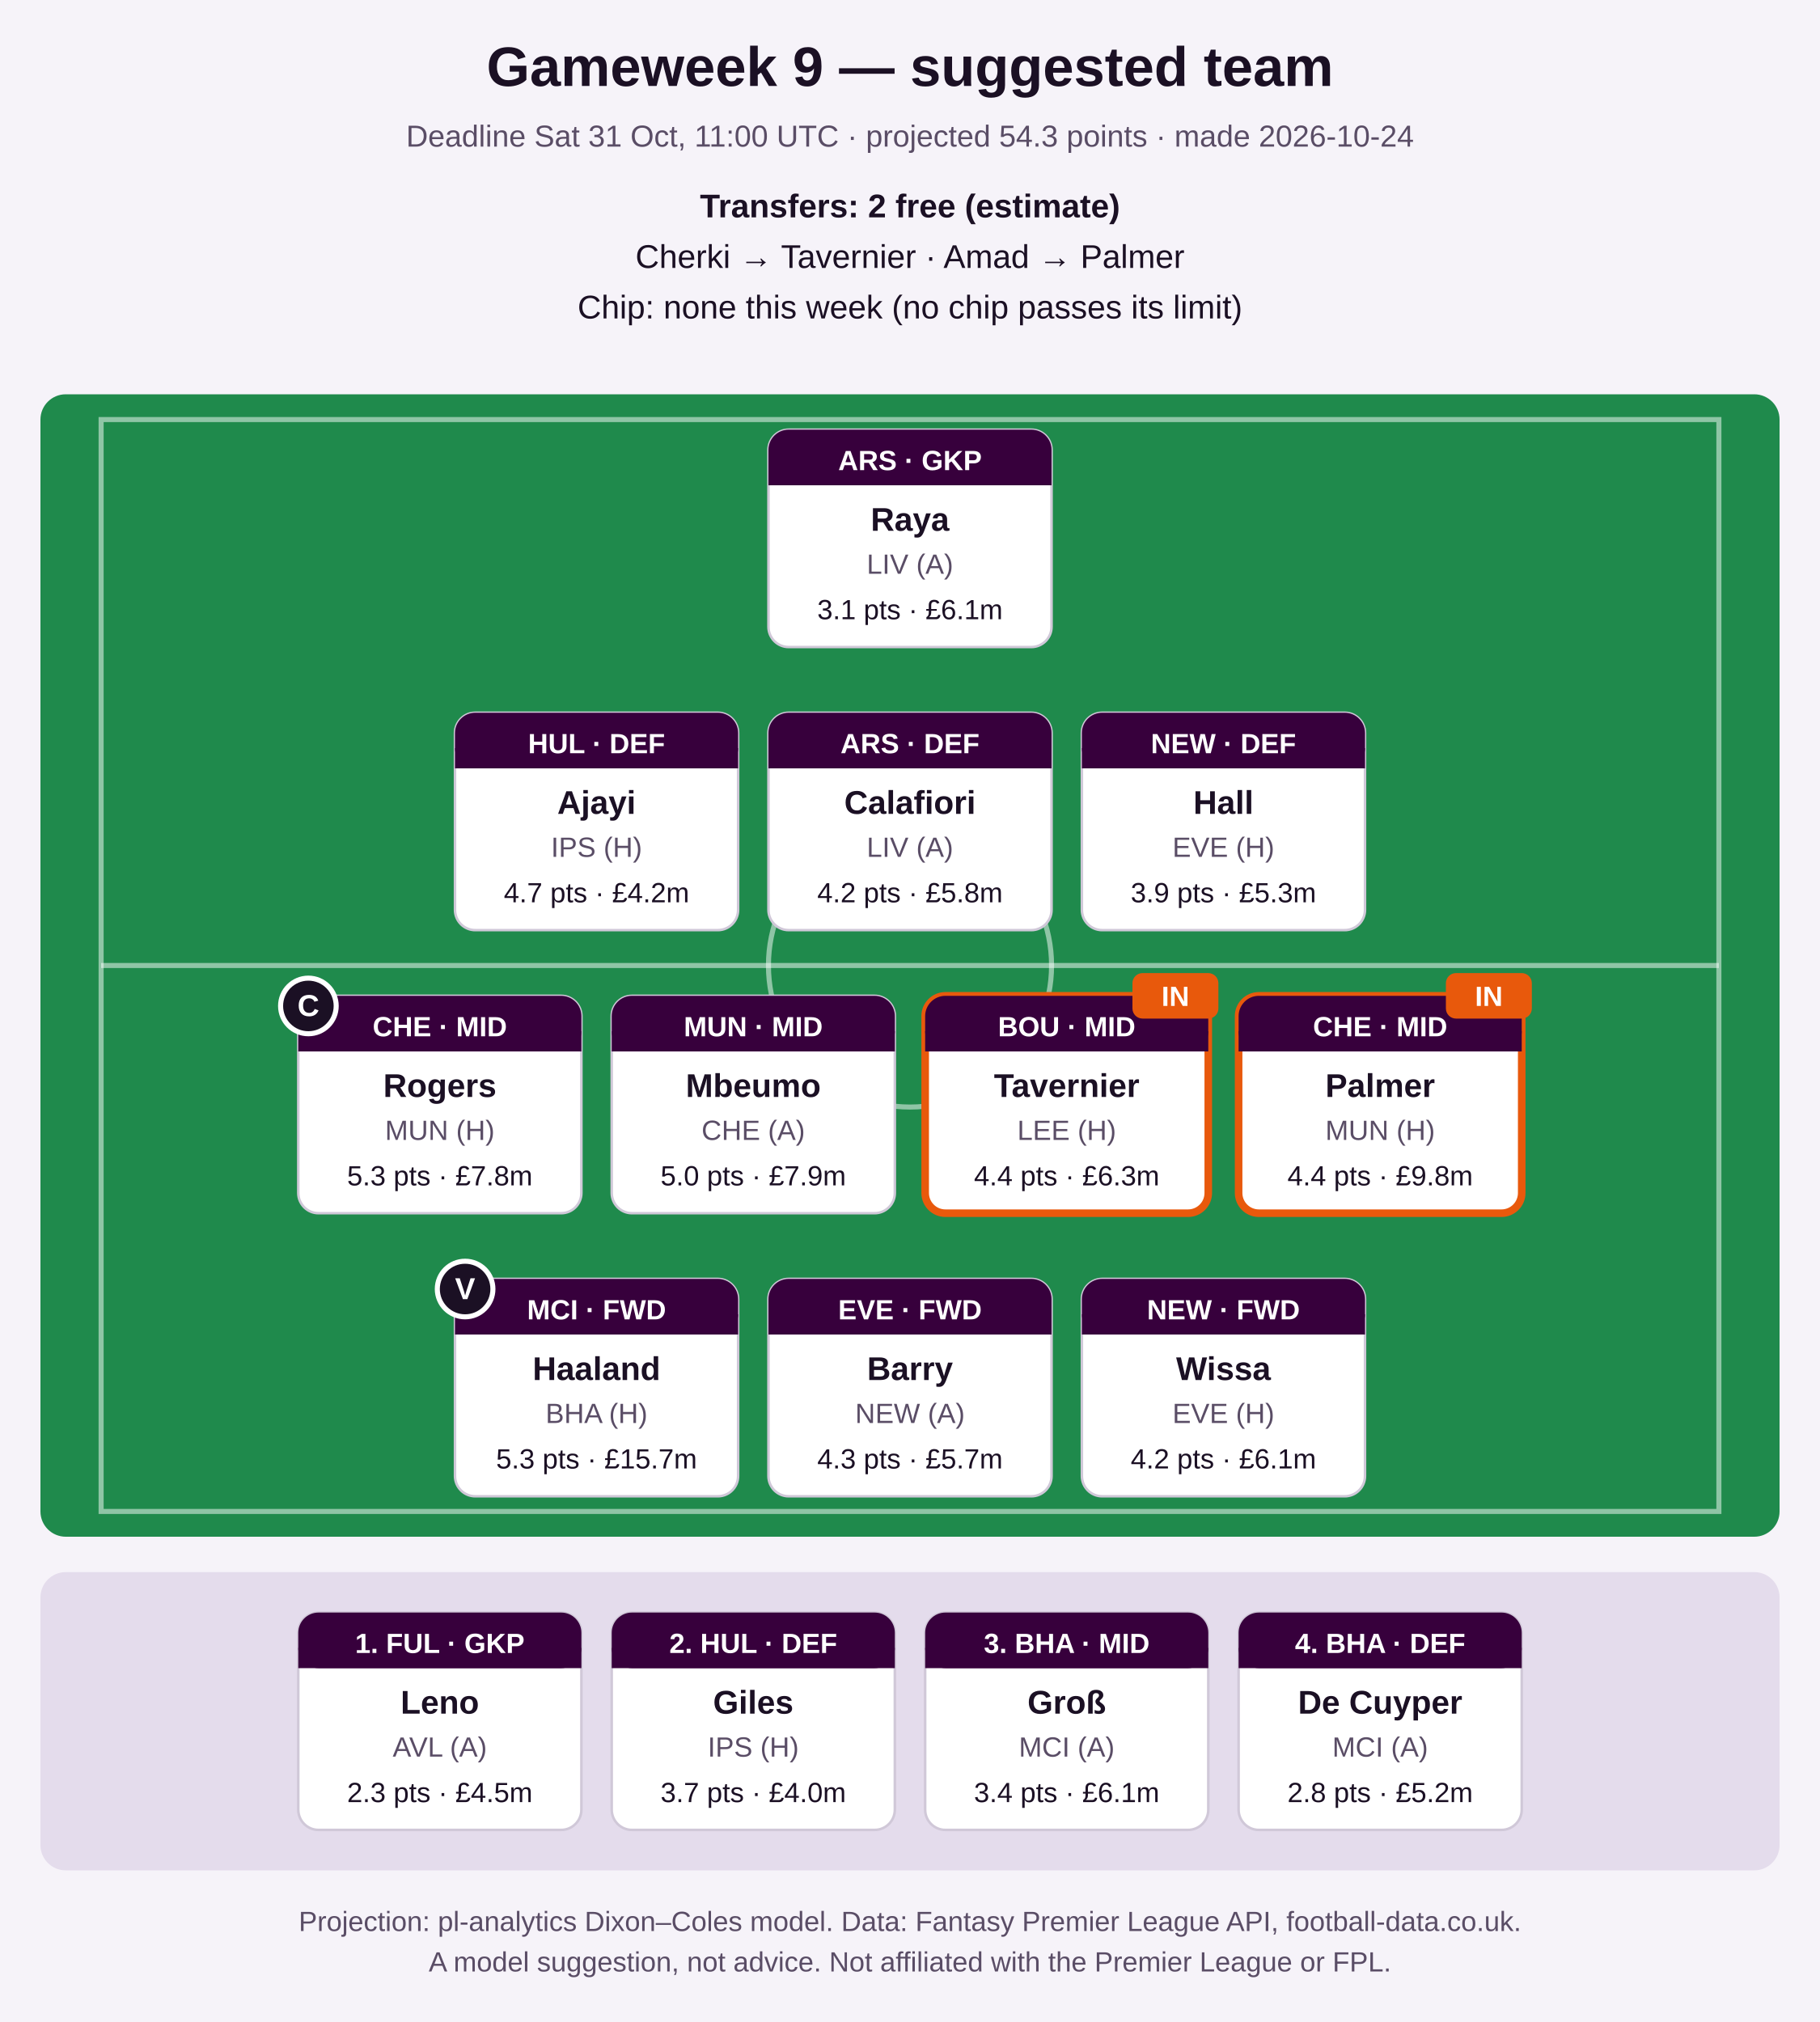
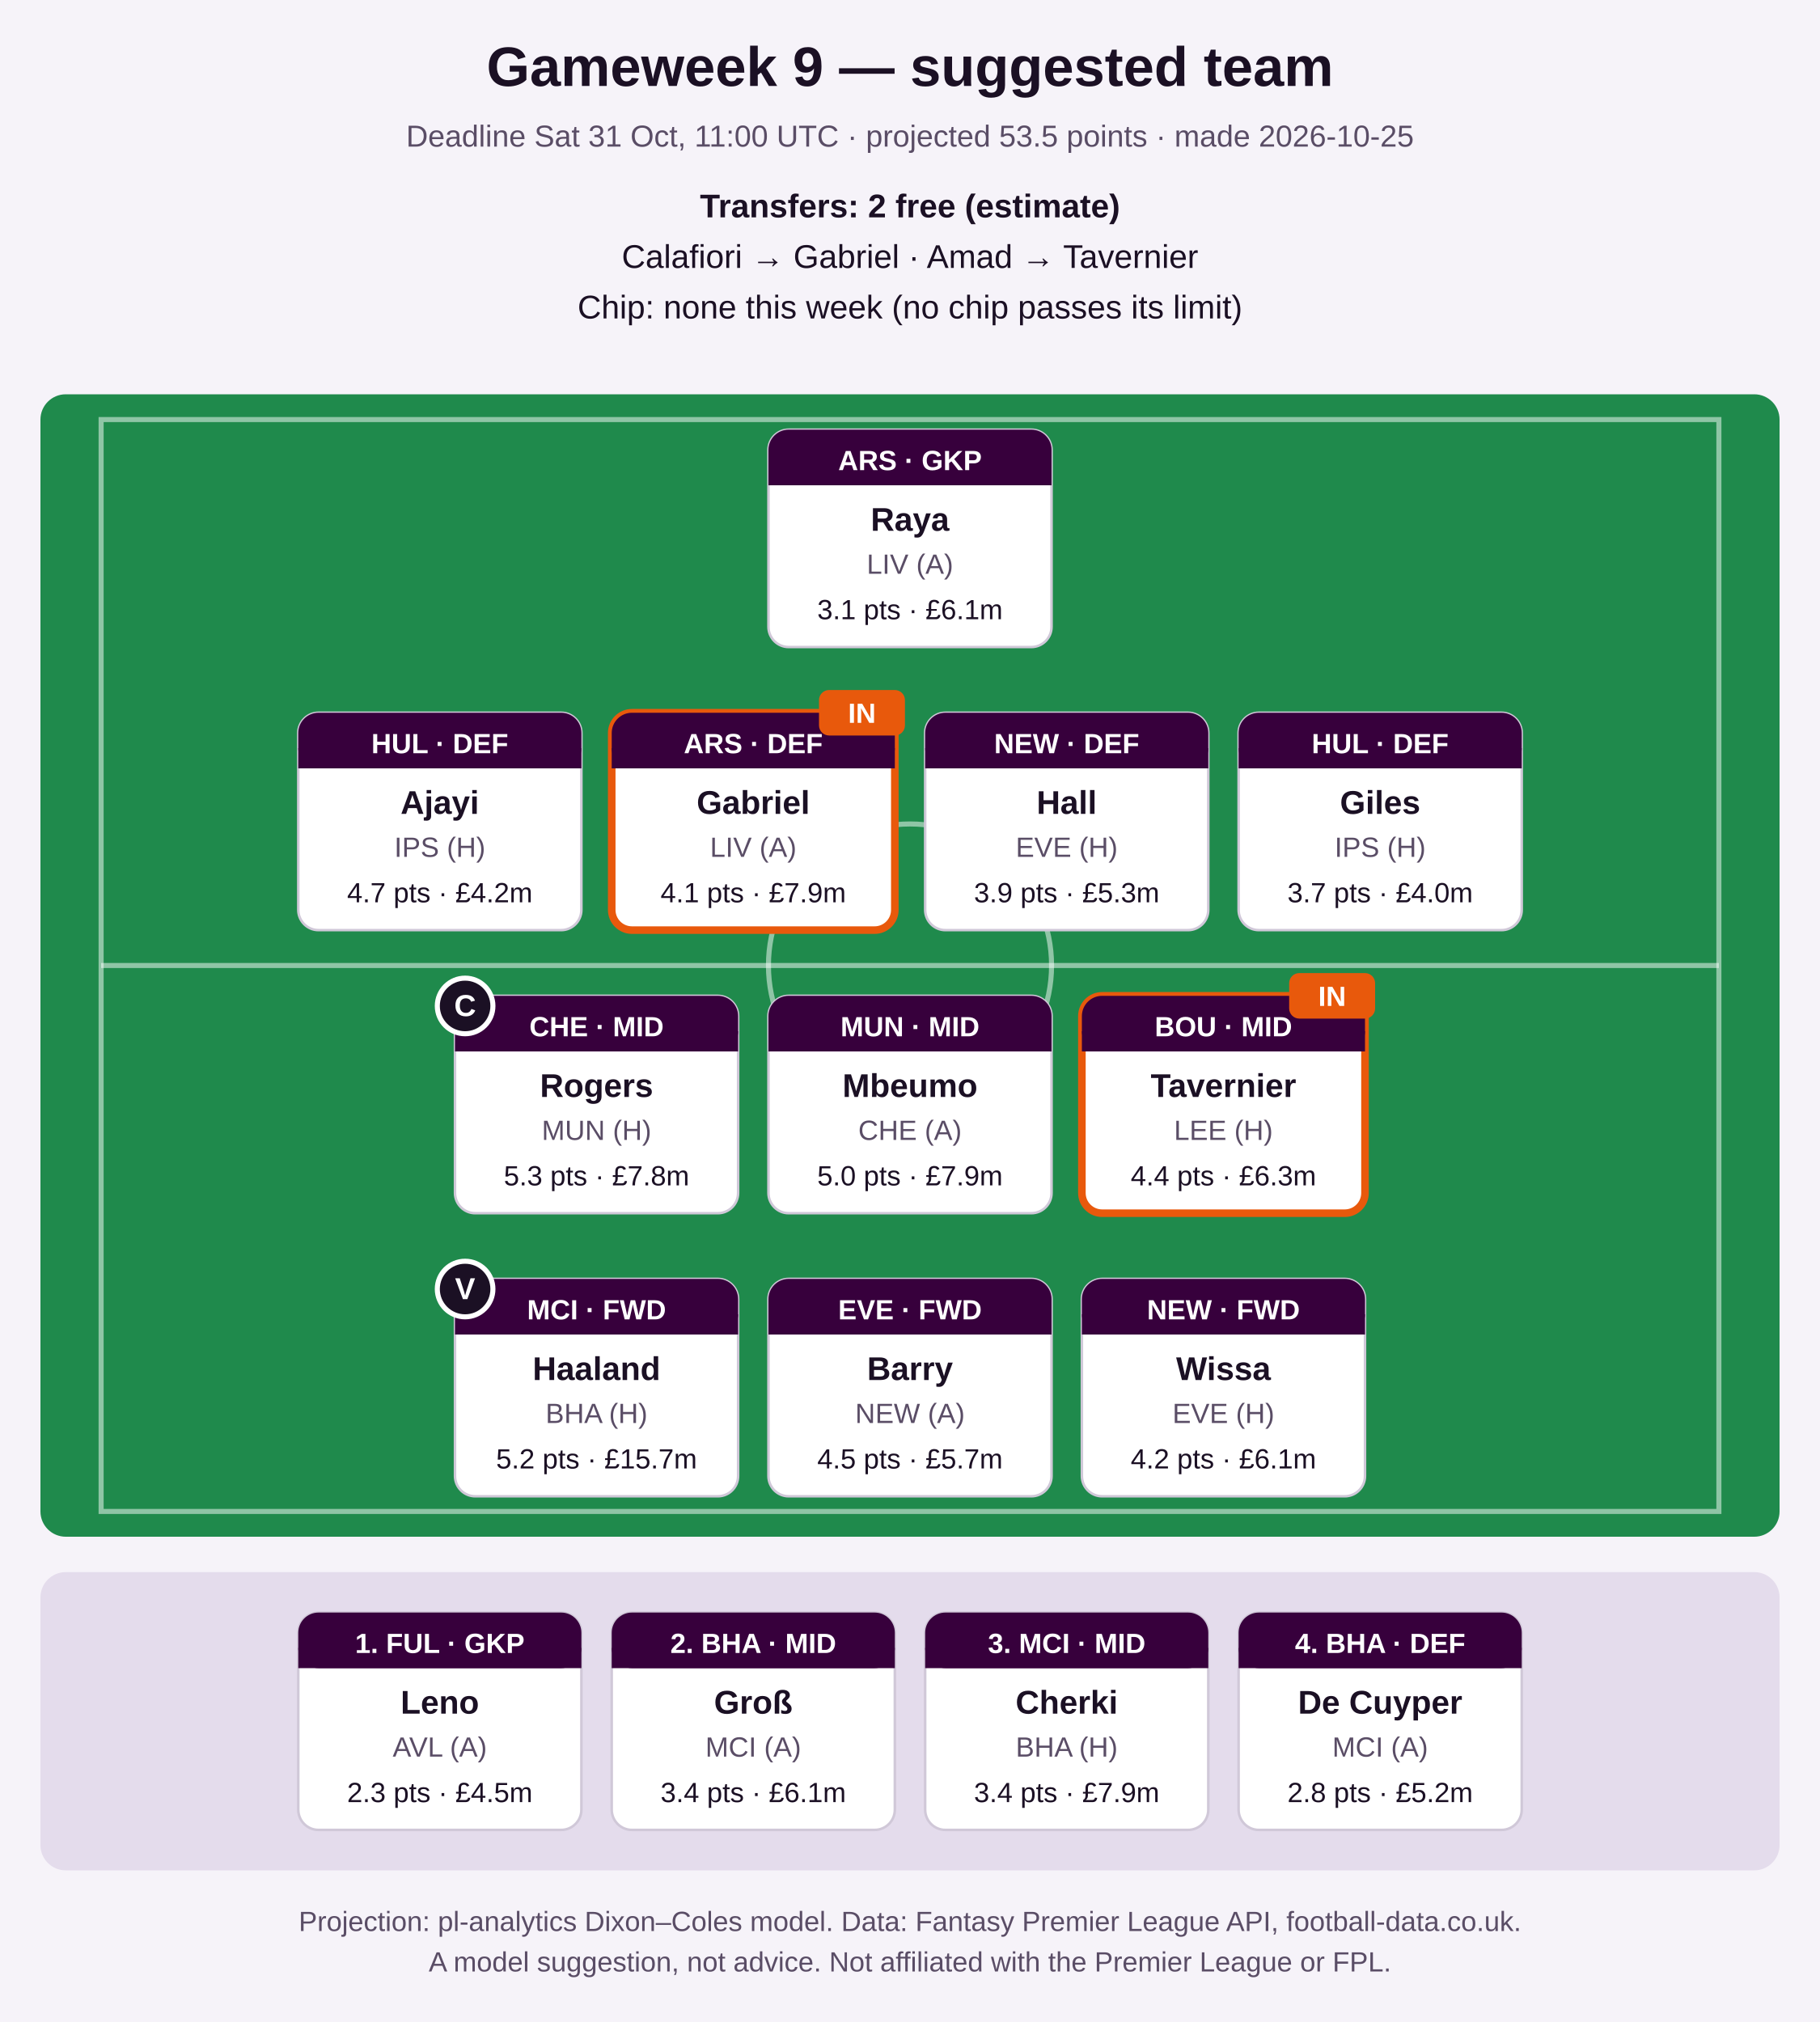
<svg xmlns="http://www.w3.org/2000/svg" width="720" height="800" viewBox="0 0 720 800" role="img" aria-label="Suggested FPL team">
  <rect width="720" height="800" fill="#f6f3f9" />
  <text x="360.0" y="34" font-family="Segoe UI, Arial, sans-serif" font-size="22" font-weight="bold" fill="#1b1024" text-anchor="middle">Gameweek 9 — suggested team</text>
-   <text x="360.0" y="58" font-family="Segoe UI, Arial, sans-serif" font-size="12" font-weight="normal" fill="#5a4d66" text-anchor="middle">Deadline Sat 31 Oct, 11:00 UTC · projected 54.3 points · made 2026-10-24</text>
+   <text x="360.0" y="58" font-family="Segoe UI, Arial, sans-serif" font-size="12" font-weight="normal" fill="#5a4d66" text-anchor="middle">Deadline Sat 31 Oct, 11:00 UTC · projected 53.5 points · made 2026-10-25</text>
  <text x="360.0" y="86" font-family="Segoe UI, Arial, sans-serif" font-size="13" font-weight="bold" fill="#1b1024" text-anchor="middle">Transfers: 2 free (estimate)</text>
-   <text x="360.0" y="106" font-family="Segoe UI, Arial, sans-serif" font-size="13" font-weight="normal" fill="#1b1024" text-anchor="middle">Cherki → Tavernier   ·   Amad → Palmer</text>
+   <text x="360.0" y="106" font-family="Segoe UI, Arial, sans-serif" font-size="13" font-weight="normal" fill="#1b1024" text-anchor="middle">Calafiori → Gabriel   ·   Amad → Tavernier</text>
  <text x="360.0" y="126" font-family="Segoe UI, Arial, sans-serif" font-size="13" font-weight="normal" fill="#1b1024" text-anchor="middle">Chip: none this week (no chip passes its limit)</text>
  <rect x="16" y="156" width="688" height="452" rx="10" fill="#1f8a4c" />
  <rect x="40" y="166" width="640" height="432" fill="none" stroke="#ffffff" stroke-opacity="0.5" stroke-width="2" />
  <line x1="40" y1="382.0" x2="680" y2="382.0" stroke="#ffffff" stroke-opacity="0.5" stroke-width="2" />
  <circle cx="360.0" cy="382.0" r="56" fill="none" stroke="#ffffff" stroke-opacity="0.5" stroke-width="2" />
  <rect x="304.0" y="170" width="112" height="86" rx="8" fill="#ffffff" stroke="#d0c8d8" stroke-width="1" />
  <rect x="304.0" y="170" width="112" height="22" rx="8" fill="#37003c" />
  <rect x="304.0" y="184" width="112" height="8" fill="#37003c" />
  <text x="360.0" y="186" font-family="Segoe UI, Arial, sans-serif" font-size="11" font-weight="bold" fill="#ffffff" text-anchor="middle">ARS · GKP</text>
  <text x="360.0" y="210" font-family="Segoe UI, Arial, sans-serif" font-size="13" font-weight="bold" fill="#1b1024" text-anchor="middle">Raya</text>
  <text x="360.0" y="227" font-family="Segoe UI, Arial, sans-serif" font-size="11" font-weight="normal" fill="#5a4d66" text-anchor="middle">LIV (A)</text>
  <text x="360.0" y="245" font-family="Segoe UI, Arial, sans-serif" font-size="11" font-weight="normal" fill="#1b1024" text-anchor="middle">3.1 pts · £6.1m</text>
-   <rect x="180.0" y="282" width="112" height="86" rx="8" fill="#ffffff" stroke="#d0c8d8" stroke-width="1" />
-   <rect x="180.0" y="282" width="112" height="22" rx="8" fill="#37003c" />
-   <rect x="180.0" y="296" width="112" height="8" fill="#37003c" />
-   <text x="236.0" y="298" font-family="Segoe UI, Arial, sans-serif" font-size="11" font-weight="bold" fill="#ffffff" text-anchor="middle">HUL · DEF</text>
-   <text x="236.0" y="322" font-family="Segoe UI, Arial, sans-serif" font-size="13" font-weight="bold" fill="#1b1024" text-anchor="middle">Ajayi</text>
-   <text x="236.0" y="339" font-family="Segoe UI, Arial, sans-serif" font-size="11" font-weight="normal" fill="#5a4d66" text-anchor="middle">IPS (H)</text>
-   <text x="236.0" y="357" font-family="Segoe UI, Arial, sans-serif" font-size="11" font-weight="normal" fill="#1b1024" text-anchor="middle">4.7 pts · £4.2m</text>
-   <rect x="304.0" y="282" width="112" height="86" rx="8" fill="#ffffff" stroke="#d0c8d8" stroke-width="1" />
-   <rect x="304.0" y="282" width="112" height="22" rx="8" fill="#37003c" />
-   <rect x="304.0" y="296" width="112" height="8" fill="#37003c" />
-   <text x="360.0" y="298" font-family="Segoe UI, Arial, sans-serif" font-size="11" font-weight="bold" fill="#ffffff" text-anchor="middle">ARS · DEF</text>
-   <text x="360.0" y="322" font-family="Segoe UI, Arial, sans-serif" font-size="13" font-weight="bold" fill="#1b1024" text-anchor="middle">Calafiori</text>
-   <text x="360.0" y="339" font-family="Segoe UI, Arial, sans-serif" font-size="11" font-weight="normal" fill="#5a4d66" text-anchor="middle">LIV (A)</text>
-   <text x="360.0" y="357" font-family="Segoe UI, Arial, sans-serif" font-size="11" font-weight="normal" fill="#1b1024" text-anchor="middle">4.2 pts · £5.8m</text>
-   <rect x="428.0" y="282" width="112" height="86" rx="8" fill="#ffffff" stroke="#d0c8d8" stroke-width="1" />
-   <rect x="428.0" y="282" width="112" height="22" rx="8" fill="#37003c" />
-   <rect x="428.0" y="296" width="112" height="8" fill="#37003c" />
-   <text x="484.0" y="298" font-family="Segoe UI, Arial, sans-serif" font-size="11" font-weight="bold" fill="#ffffff" text-anchor="middle">NEW · DEF</text>
-   <text x="484.0" y="322" font-family="Segoe UI, Arial, sans-serif" font-size="13" font-weight="bold" fill="#1b1024" text-anchor="middle">Hall</text>
-   <text x="484.0" y="339" font-family="Segoe UI, Arial, sans-serif" font-size="11" font-weight="normal" fill="#5a4d66" text-anchor="middle">EVE (H)</text>
-   <text x="484.0" y="357" font-family="Segoe UI, Arial, sans-serif" font-size="11" font-weight="normal" fill="#1b1024" text-anchor="middle">3.9 pts · £5.3m</text>
-   <rect x="118.0" y="394" width="112" height="86" rx="8" fill="#ffffff" stroke="#d0c8d8" stroke-width="1" />
-   <rect x="118.0" y="394" width="112" height="22" rx="8" fill="#37003c" />
-   <rect x="118.0" y="408" width="112" height="8" fill="#37003c" />
-   <text x="174.0" y="410" font-family="Segoe UI, Arial, sans-serif" font-size="11" font-weight="bold" fill="#ffffff" text-anchor="middle">CHE · MID</text>
-   <text x="174.0" y="434" font-family="Segoe UI, Arial, sans-serif" font-size="13" font-weight="bold" fill="#1b1024" text-anchor="middle">Rogers</text>
-   <text x="174.0" y="451" font-family="Segoe UI, Arial, sans-serif" font-size="11" font-weight="normal" fill="#5a4d66" text-anchor="middle">MUN (H)</text>
-   <text x="174.0" y="469" font-family="Segoe UI, Arial, sans-serif" font-size="11" font-weight="normal" fill="#1b1024" text-anchor="middle">5.3 pts · £7.8m</text>
-   <circle cx="122.0" cy="398" r="11" fill="#1b1024" stroke="#ffffff" stroke-width="2" />
-   <text x="122.0" y="402" font-family="Segoe UI, Arial, sans-serif" font-size="12" font-weight="bold" fill="#ffffff" text-anchor="middle">C</text>
-   <rect x="242.0" y="394" width="112" height="86" rx="8" fill="#ffffff" stroke="#d0c8d8" stroke-width="1" />
-   <rect x="242.0" y="394" width="112" height="22" rx="8" fill="#37003c" />
-   <rect x="242.0" y="408" width="112" height="8" fill="#37003c" />
-   <text x="298.0" y="410" font-family="Segoe UI, Arial, sans-serif" font-size="11" font-weight="bold" fill="#ffffff" text-anchor="middle">MUN · MID</text>
-   <text x="298.0" y="434" font-family="Segoe UI, Arial, sans-serif" font-size="13" font-weight="bold" fill="#1b1024" text-anchor="middle">Mbeumo</text>
-   <text x="298.0" y="451" font-family="Segoe UI, Arial, sans-serif" font-size="11" font-weight="normal" fill="#5a4d66" text-anchor="middle">CHE (A)</text>
-   <text x="298.0" y="469" font-family="Segoe UI, Arial, sans-serif" font-size="11" font-weight="normal" fill="#1b1024" text-anchor="middle">5.0 pts · £7.9m</text>
-   <rect x="366.0" y="394" width="112" height="86" rx="8" fill="#ffffff" stroke="#e8590c" stroke-width="3" />
-   <rect x="366.0" y="394" width="112" height="22" rx="8" fill="#37003c" />
-   <rect x="366.0" y="408" width="112" height="8" fill="#37003c" />
-   <text x="422.0" y="410" font-family="Segoe UI, Arial, sans-serif" font-size="11" font-weight="bold" fill="#ffffff" text-anchor="middle">BOU · MID</text>
-   <text x="422.0" y="434" font-family="Segoe UI, Arial, sans-serif" font-size="13" font-weight="bold" fill="#1b1024" text-anchor="middle">Tavernier</text>
-   <text x="422.0" y="451" font-family="Segoe UI, Arial, sans-serif" font-size="11" font-weight="normal" fill="#5a4d66" text-anchor="middle">LEE (H)</text>
-   <text x="422.0" y="469" font-family="Segoe UI, Arial, sans-serif" font-size="11" font-weight="normal" fill="#1b1024" text-anchor="middle">4.4 pts · £6.3m</text>
-   <rect x="448.0" y="385" width="34" height="18" rx="4" fill="#e8590c" />
-   <text x="465.0" y="398" font-family="Segoe UI, Arial, sans-serif" font-size="11" font-weight="bold" fill="#ffffff" text-anchor="middle">IN</text>
-   <rect x="490.0" y="394" width="112" height="86" rx="8" fill="#ffffff" stroke="#e8590c" stroke-width="3" />
-   <rect x="490.0" y="394" width="112" height="22" rx="8" fill="#37003c" />
-   <rect x="490.0" y="408" width="112" height="8" fill="#37003c" />
-   <text x="546.0" y="410" font-family="Segoe UI, Arial, sans-serif" font-size="11" font-weight="bold" fill="#ffffff" text-anchor="middle">CHE · MID</text>
-   <text x="546.0" y="434" font-family="Segoe UI, Arial, sans-serif" font-size="13" font-weight="bold" fill="#1b1024" text-anchor="middle">Palmer</text>
-   <text x="546.0" y="451" font-family="Segoe UI, Arial, sans-serif" font-size="11" font-weight="normal" fill="#5a4d66" text-anchor="middle">MUN (H)</text>
-   <text x="546.0" y="469" font-family="Segoe UI, Arial, sans-serif" font-size="11" font-weight="normal" fill="#1b1024" text-anchor="middle">4.4 pts · £9.8m</text>
-   <rect x="572.0" y="385" width="34" height="18" rx="4" fill="#e8590c" />
-   <text x="589.0" y="398" font-family="Segoe UI, Arial, sans-serif" font-size="11" font-weight="bold" fill="#ffffff" text-anchor="middle">IN</text>
+   <rect x="118.0" y="282" width="112" height="86" rx="8" fill="#ffffff" stroke="#d0c8d8" stroke-width="1" />
+   <rect x="118.0" y="282" width="112" height="22" rx="8" fill="#37003c" />
+   <rect x="118.0" y="296" width="112" height="8" fill="#37003c" />
+   <text x="174.0" y="298" font-family="Segoe UI, Arial, sans-serif" font-size="11" font-weight="bold" fill="#ffffff" text-anchor="middle">HUL · DEF</text>
+   <text x="174.0" y="322" font-family="Segoe UI, Arial, sans-serif" font-size="13" font-weight="bold" fill="#1b1024" text-anchor="middle">Ajayi</text>
+   <text x="174.0" y="339" font-family="Segoe UI, Arial, sans-serif" font-size="11" font-weight="normal" fill="#5a4d66" text-anchor="middle">IPS (H)</text>
+   <text x="174.0" y="357" font-family="Segoe UI, Arial, sans-serif" font-size="11" font-weight="normal" fill="#1b1024" text-anchor="middle">4.7 pts · £4.2m</text>
+   <rect x="242.0" y="282" width="112" height="86" rx="8" fill="#ffffff" stroke="#e8590c" stroke-width="3" />
+   <rect x="242.0" y="282" width="112" height="22" rx="8" fill="#37003c" />
+   <rect x="242.0" y="296" width="112" height="8" fill="#37003c" />
+   <text x="298.0" y="298" font-family="Segoe UI, Arial, sans-serif" font-size="11" font-weight="bold" fill="#ffffff" text-anchor="middle">ARS · DEF</text>
+   <text x="298.0" y="322" font-family="Segoe UI, Arial, sans-serif" font-size="13" font-weight="bold" fill="#1b1024" text-anchor="middle">Gabriel</text>
+   <text x="298.0" y="339" font-family="Segoe UI, Arial, sans-serif" font-size="11" font-weight="normal" fill="#5a4d66" text-anchor="middle">LIV (A)</text>
+   <text x="298.0" y="357" font-family="Segoe UI, Arial, sans-serif" font-size="11" font-weight="normal" fill="#1b1024" text-anchor="middle">4.1 pts · £7.9m</text>
+   <rect x="324.0" y="273" width="34" height="18" rx="4" fill="#e8590c" />
+   <text x="341.0" y="286" font-family="Segoe UI, Arial, sans-serif" font-size="11" font-weight="bold" fill="#ffffff" text-anchor="middle">IN</text>
+   <rect x="366.0" y="282" width="112" height="86" rx="8" fill="#ffffff" stroke="#d0c8d8" stroke-width="1" />
+   <rect x="366.0" y="282" width="112" height="22" rx="8" fill="#37003c" />
+   <rect x="366.0" y="296" width="112" height="8" fill="#37003c" />
+   <text x="422.0" y="298" font-family="Segoe UI, Arial, sans-serif" font-size="11" font-weight="bold" fill="#ffffff" text-anchor="middle">NEW · DEF</text>
+   <text x="422.0" y="322" font-family="Segoe UI, Arial, sans-serif" font-size="13" font-weight="bold" fill="#1b1024" text-anchor="middle">Hall</text>
+   <text x="422.0" y="339" font-family="Segoe UI, Arial, sans-serif" font-size="11" font-weight="normal" fill="#5a4d66" text-anchor="middle">EVE (H)</text>
+   <text x="422.0" y="357" font-family="Segoe UI, Arial, sans-serif" font-size="11" font-weight="normal" fill="#1b1024" text-anchor="middle">3.9 pts · £5.3m</text>
+   <rect x="490.0" y="282" width="112" height="86" rx="8" fill="#ffffff" stroke="#d0c8d8" stroke-width="1" />
+   <rect x="490.0" y="282" width="112" height="22" rx="8" fill="#37003c" />
+   <rect x="490.0" y="296" width="112" height="8" fill="#37003c" />
+   <text x="546.0" y="298" font-family="Segoe UI, Arial, sans-serif" font-size="11" font-weight="bold" fill="#ffffff" text-anchor="middle">HUL · DEF</text>
+   <text x="546.0" y="322" font-family="Segoe UI, Arial, sans-serif" font-size="13" font-weight="bold" fill="#1b1024" text-anchor="middle">Giles</text>
+   <text x="546.0" y="339" font-family="Segoe UI, Arial, sans-serif" font-size="11" font-weight="normal" fill="#5a4d66" text-anchor="middle">IPS (H)</text>
+   <text x="546.0" y="357" font-family="Segoe UI, Arial, sans-serif" font-size="11" font-weight="normal" fill="#1b1024" text-anchor="middle">3.7 pts · £4.0m</text>
+   <rect x="180.0" y="394" width="112" height="86" rx="8" fill="#ffffff" stroke="#d0c8d8" stroke-width="1" />
+   <rect x="180.0" y="394" width="112" height="22" rx="8" fill="#37003c" />
+   <rect x="180.0" y="408" width="112" height="8" fill="#37003c" />
+   <text x="236.0" y="410" font-family="Segoe UI, Arial, sans-serif" font-size="11" font-weight="bold" fill="#ffffff" text-anchor="middle">CHE · MID</text>
+   <text x="236.0" y="434" font-family="Segoe UI, Arial, sans-serif" font-size="13" font-weight="bold" fill="#1b1024" text-anchor="middle">Rogers</text>
+   <text x="236.0" y="451" font-family="Segoe UI, Arial, sans-serif" font-size="11" font-weight="normal" fill="#5a4d66" text-anchor="middle">MUN (H)</text>
+   <text x="236.0" y="469" font-family="Segoe UI, Arial, sans-serif" font-size="11" font-weight="normal" fill="#1b1024" text-anchor="middle">5.3 pts · £7.8m</text>
+   <circle cx="184.0" cy="398" r="11" fill="#1b1024" stroke="#ffffff" stroke-width="2" />
+   <text x="184.0" y="402" font-family="Segoe UI, Arial, sans-serif" font-size="12" font-weight="bold" fill="#ffffff" text-anchor="middle">C</text>
+   <rect x="304.0" y="394" width="112" height="86" rx="8" fill="#ffffff" stroke="#d0c8d8" stroke-width="1" />
+   <rect x="304.0" y="394" width="112" height="22" rx="8" fill="#37003c" />
+   <rect x="304.0" y="408" width="112" height="8" fill="#37003c" />
+   <text x="360.0" y="410" font-family="Segoe UI, Arial, sans-serif" font-size="11" font-weight="bold" fill="#ffffff" text-anchor="middle">MUN · MID</text>
+   <text x="360.0" y="434" font-family="Segoe UI, Arial, sans-serif" font-size="13" font-weight="bold" fill="#1b1024" text-anchor="middle">Mbeumo</text>
+   <text x="360.0" y="451" font-family="Segoe UI, Arial, sans-serif" font-size="11" font-weight="normal" fill="#5a4d66" text-anchor="middle">CHE (A)</text>
+   <text x="360.0" y="469" font-family="Segoe UI, Arial, sans-serif" font-size="11" font-weight="normal" fill="#1b1024" text-anchor="middle">5.0 pts · £7.9m</text>
+   <rect x="428.0" y="394" width="112" height="86" rx="8" fill="#ffffff" stroke="#e8590c" stroke-width="3" />
+   <rect x="428.0" y="394" width="112" height="22" rx="8" fill="#37003c" />
+   <rect x="428.0" y="408" width="112" height="8" fill="#37003c" />
+   <text x="484.0" y="410" font-family="Segoe UI, Arial, sans-serif" font-size="11" font-weight="bold" fill="#ffffff" text-anchor="middle">BOU · MID</text>
+   <text x="484.0" y="434" font-family="Segoe UI, Arial, sans-serif" font-size="13" font-weight="bold" fill="#1b1024" text-anchor="middle">Tavernier</text>
+   <text x="484.0" y="451" font-family="Segoe UI, Arial, sans-serif" font-size="11" font-weight="normal" fill="#5a4d66" text-anchor="middle">LEE (H)</text>
+   <text x="484.0" y="469" font-family="Segoe UI, Arial, sans-serif" font-size="11" font-weight="normal" fill="#1b1024" text-anchor="middle">4.4 pts · £6.3m</text>
+   <rect x="510.0" y="385" width="34" height="18" rx="4" fill="#e8590c" />
+   <text x="527.0" y="398" font-family="Segoe UI, Arial, sans-serif" font-size="11" font-weight="bold" fill="#ffffff" text-anchor="middle">IN</text>
  <rect x="180.0" y="506" width="112" height="86" rx="8" fill="#ffffff" stroke="#d0c8d8" stroke-width="1" />
  <rect x="180.0" y="506" width="112" height="22" rx="8" fill="#37003c" />
  <rect x="180.0" y="520" width="112" height="8" fill="#37003c" />
  <text x="236.0" y="522" font-family="Segoe UI, Arial, sans-serif" font-size="11" font-weight="bold" fill="#ffffff" text-anchor="middle">MCI · FWD</text>
  <text x="236.0" y="546" font-family="Segoe UI, Arial, sans-serif" font-size="13" font-weight="bold" fill="#1b1024" text-anchor="middle">Haaland</text>
  <text x="236.0" y="563" font-family="Segoe UI, Arial, sans-serif" font-size="11" font-weight="normal" fill="#5a4d66" text-anchor="middle">BHA (H)</text>
-   <text x="236.0" y="581" font-family="Segoe UI, Arial, sans-serif" font-size="11" font-weight="normal" fill="#1b1024" text-anchor="middle">5.3 pts · £15.7m</text>
+   <text x="236.0" y="581" font-family="Segoe UI, Arial, sans-serif" font-size="11" font-weight="normal" fill="#1b1024" text-anchor="middle">5.2 pts · £15.7m</text>
  <circle cx="184.0" cy="510" r="11" fill="#1b1024" stroke="#ffffff" stroke-width="2" />
  <text x="184.0" y="514" font-family="Segoe UI, Arial, sans-serif" font-size="12" font-weight="bold" fill="#ffffff" text-anchor="middle">V</text>
  <rect x="304.0" y="506" width="112" height="86" rx="8" fill="#ffffff" stroke="#d0c8d8" stroke-width="1" />
  <rect x="304.0" y="506" width="112" height="22" rx="8" fill="#37003c" />
  <rect x="304.0" y="520" width="112" height="8" fill="#37003c" />
  <text x="360.0" y="522" font-family="Segoe UI, Arial, sans-serif" font-size="11" font-weight="bold" fill="#ffffff" text-anchor="middle">EVE · FWD</text>
  <text x="360.0" y="546" font-family="Segoe UI, Arial, sans-serif" font-size="13" font-weight="bold" fill="#1b1024" text-anchor="middle">Barry</text>
  <text x="360.0" y="563" font-family="Segoe UI, Arial, sans-serif" font-size="11" font-weight="normal" fill="#5a4d66" text-anchor="middle">NEW (A)</text>
-   <text x="360.0" y="581" font-family="Segoe UI, Arial, sans-serif" font-size="11" font-weight="normal" fill="#1b1024" text-anchor="middle">4.3 pts · £5.7m</text>
+   <text x="360.0" y="581" font-family="Segoe UI, Arial, sans-serif" font-size="11" font-weight="normal" fill="#1b1024" text-anchor="middle">4.5 pts · £5.7m</text>
  <rect x="428.0" y="506" width="112" height="86" rx="8" fill="#ffffff" stroke="#d0c8d8" stroke-width="1" />
  <rect x="428.0" y="506" width="112" height="22" rx="8" fill="#37003c" />
  <rect x="428.0" y="520" width="112" height="8" fill="#37003c" />
  <text x="484.0" y="522" font-family="Segoe UI, Arial, sans-serif" font-size="11" font-weight="bold" fill="#ffffff" text-anchor="middle">NEW · FWD</text>
  <text x="484.0" y="546" font-family="Segoe UI, Arial, sans-serif" font-size="13" font-weight="bold" fill="#1b1024" text-anchor="middle">Wissa</text>
  <text x="484.0" y="563" font-family="Segoe UI, Arial, sans-serif" font-size="11" font-weight="normal" fill="#5a4d66" text-anchor="middle">EVE (H)</text>
  <text x="484.0" y="581" font-family="Segoe UI, Arial, sans-serif" font-size="11" font-weight="normal" fill="#1b1024" text-anchor="middle">4.2 pts · £6.1m</text>
  <rect x="16" y="622" width="688" height="118" rx="10" fill="#e4dcec" />
  <rect x="118.0" y="638" width="112" height="86" rx="8" fill="#ffffff" stroke="#d0c8d8" stroke-width="1" />
  <rect x="118.0" y="638" width="112" height="22" rx="8" fill="#37003c" />
  <rect x="118.0" y="652" width="112" height="8" fill="#37003c" />
  <text x="174.0" y="654" font-family="Segoe UI, Arial, sans-serif" font-size="11" font-weight="bold" fill="#ffffff" text-anchor="middle">1. FUL · GKP</text>
  <text x="174.0" y="678" font-family="Segoe UI, Arial, sans-serif" font-size="13" font-weight="bold" fill="#1b1024" text-anchor="middle">Leno</text>
  <text x="174.0" y="695" font-family="Segoe UI, Arial, sans-serif" font-size="11" font-weight="normal" fill="#5a4d66" text-anchor="middle">AVL (A)</text>
  <text x="174.0" y="713" font-family="Segoe UI, Arial, sans-serif" font-size="11" font-weight="normal" fill="#1b1024" text-anchor="middle">2.3 pts · £4.5m</text>
  <rect x="242.0" y="638" width="112" height="86" rx="8" fill="#ffffff" stroke="#d0c8d8" stroke-width="1" />
  <rect x="242.0" y="638" width="112" height="22" rx="8" fill="#37003c" />
  <rect x="242.0" y="652" width="112" height="8" fill="#37003c" />
-   <text x="298.0" y="654" font-family="Segoe UI, Arial, sans-serif" font-size="11" font-weight="bold" fill="#ffffff" text-anchor="middle">2. HUL · DEF</text>
-   <text x="298.0" y="678" font-family="Segoe UI, Arial, sans-serif" font-size="13" font-weight="bold" fill="#1b1024" text-anchor="middle">Giles</text>
-   <text x="298.0" y="695" font-family="Segoe UI, Arial, sans-serif" font-size="11" font-weight="normal" fill="#5a4d66" text-anchor="middle">IPS (H)</text>
-   <text x="298.0" y="713" font-family="Segoe UI, Arial, sans-serif" font-size="11" font-weight="normal" fill="#1b1024" text-anchor="middle">3.7 pts · £4.0m</text>
+   <text x="298.0" y="654" font-family="Segoe UI, Arial, sans-serif" font-size="11" font-weight="bold" fill="#ffffff" text-anchor="middle">2. BHA · MID</text>
+   <text x="298.0" y="678" font-family="Segoe UI, Arial, sans-serif" font-size="13" font-weight="bold" fill="#1b1024" text-anchor="middle">Groß</text>
+   <text x="298.0" y="695" font-family="Segoe UI, Arial, sans-serif" font-size="11" font-weight="normal" fill="#5a4d66" text-anchor="middle">MCI (A)</text>
+   <text x="298.0" y="713" font-family="Segoe UI, Arial, sans-serif" font-size="11" font-weight="normal" fill="#1b1024" text-anchor="middle">3.4 pts · £6.1m</text>
  <rect x="366.0" y="638" width="112" height="86" rx="8" fill="#ffffff" stroke="#d0c8d8" stroke-width="1" />
  <rect x="366.0" y="638" width="112" height="22" rx="8" fill="#37003c" />
  <rect x="366.0" y="652" width="112" height="8" fill="#37003c" />
-   <text x="422.0" y="654" font-family="Segoe UI, Arial, sans-serif" font-size="11" font-weight="bold" fill="#ffffff" text-anchor="middle">3. BHA · MID</text>
-   <text x="422.0" y="678" font-family="Segoe UI, Arial, sans-serif" font-size="13" font-weight="bold" fill="#1b1024" text-anchor="middle">Groß</text>
-   <text x="422.0" y="695" font-family="Segoe UI, Arial, sans-serif" font-size="11" font-weight="normal" fill="#5a4d66" text-anchor="middle">MCI (A)</text>
-   <text x="422.0" y="713" font-family="Segoe UI, Arial, sans-serif" font-size="11" font-weight="normal" fill="#1b1024" text-anchor="middle">3.4 pts · £6.1m</text>
+   <text x="422.0" y="654" font-family="Segoe UI, Arial, sans-serif" font-size="11" font-weight="bold" fill="#ffffff" text-anchor="middle">3. MCI · MID</text>
+   <text x="422.0" y="678" font-family="Segoe UI, Arial, sans-serif" font-size="13" font-weight="bold" fill="#1b1024" text-anchor="middle">Cherki</text>
+   <text x="422.0" y="695" font-family="Segoe UI, Arial, sans-serif" font-size="11" font-weight="normal" fill="#5a4d66" text-anchor="middle">BHA (H)</text>
+   <text x="422.0" y="713" font-family="Segoe UI, Arial, sans-serif" font-size="11" font-weight="normal" fill="#1b1024" text-anchor="middle">3.4 pts · £7.9m</text>
  <rect x="490.0" y="638" width="112" height="86" rx="8" fill="#ffffff" stroke="#d0c8d8" stroke-width="1" />
  <rect x="490.0" y="638" width="112" height="22" rx="8" fill="#37003c" />
  <rect x="490.0" y="652" width="112" height="8" fill="#37003c" />
  <text x="546.0" y="654" font-family="Segoe UI, Arial, sans-serif" font-size="11" font-weight="bold" fill="#ffffff" text-anchor="middle">4. BHA · DEF</text>
  <text x="546.0" y="678" font-family="Segoe UI, Arial, sans-serif" font-size="13" font-weight="bold" fill="#1b1024" text-anchor="middle">De Cuyper</text>
  <text x="546.0" y="695" font-family="Segoe UI, Arial, sans-serif" font-size="11" font-weight="normal" fill="#5a4d66" text-anchor="middle">MCI (A)</text>
  <text x="546.0" y="713" font-family="Segoe UI, Arial, sans-serif" font-size="11" font-weight="normal" fill="#1b1024" text-anchor="middle">2.8 pts · £5.2m</text>
  <text x="360.0" y="764" font-family="Segoe UI, Arial, sans-serif" font-size="11" font-weight="normal" fill="#5a4d66" text-anchor="middle">Projection: pl-analytics Dixon–Coles model. Data: Fantasy Premier League API, football-data.co.uk.</text>
  <text x="360.0" y="780" font-family="Segoe UI, Arial, sans-serif" font-size="11" font-weight="normal" fill="#5a4d66" text-anchor="middle">A model suggestion, not advice. Not affiliated with the Premier League or FPL.</text>
</svg>
